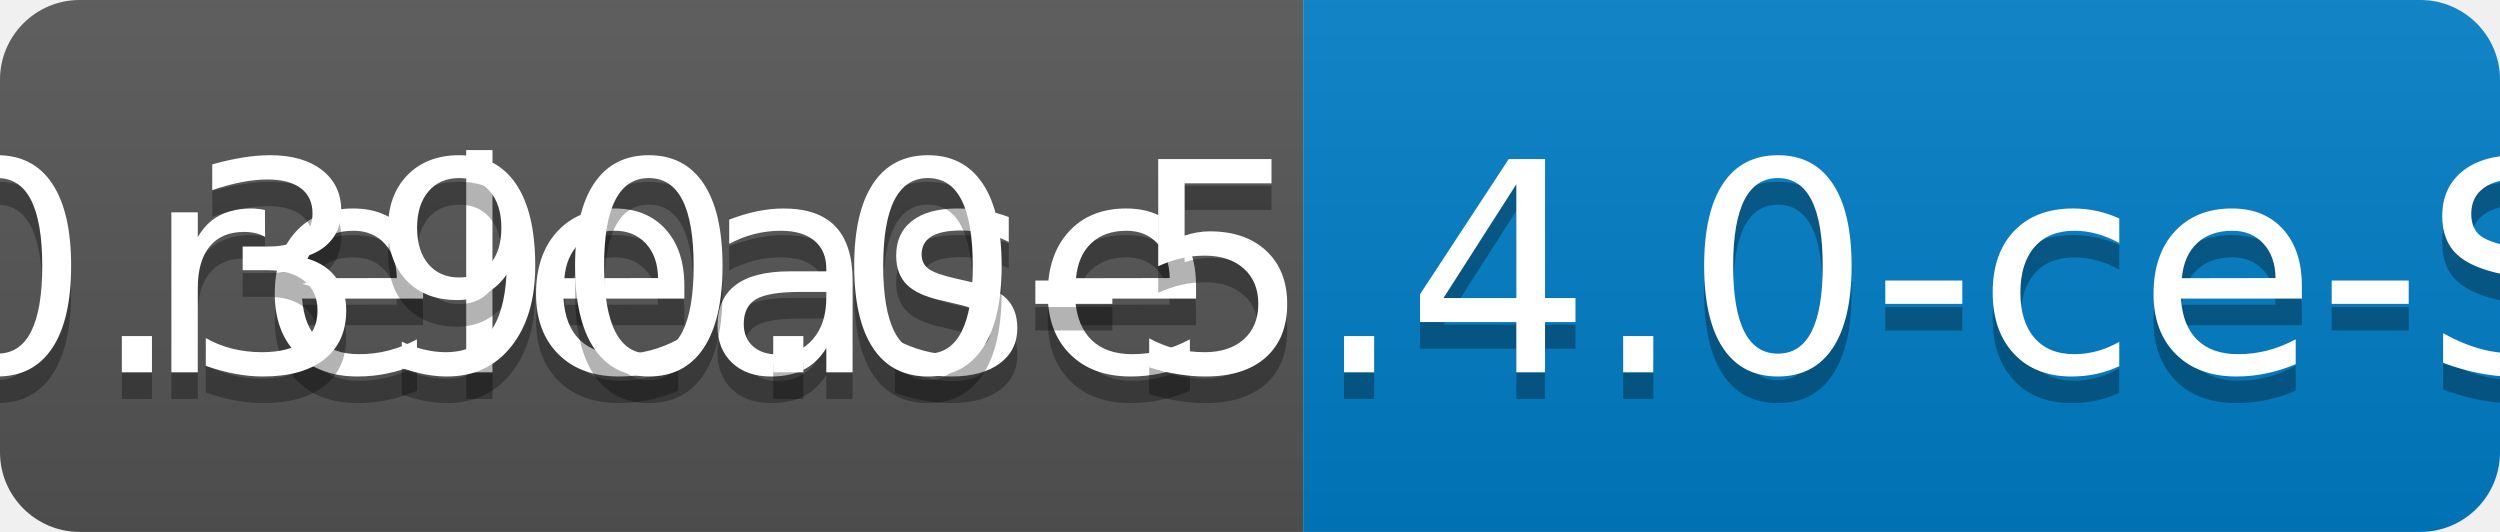
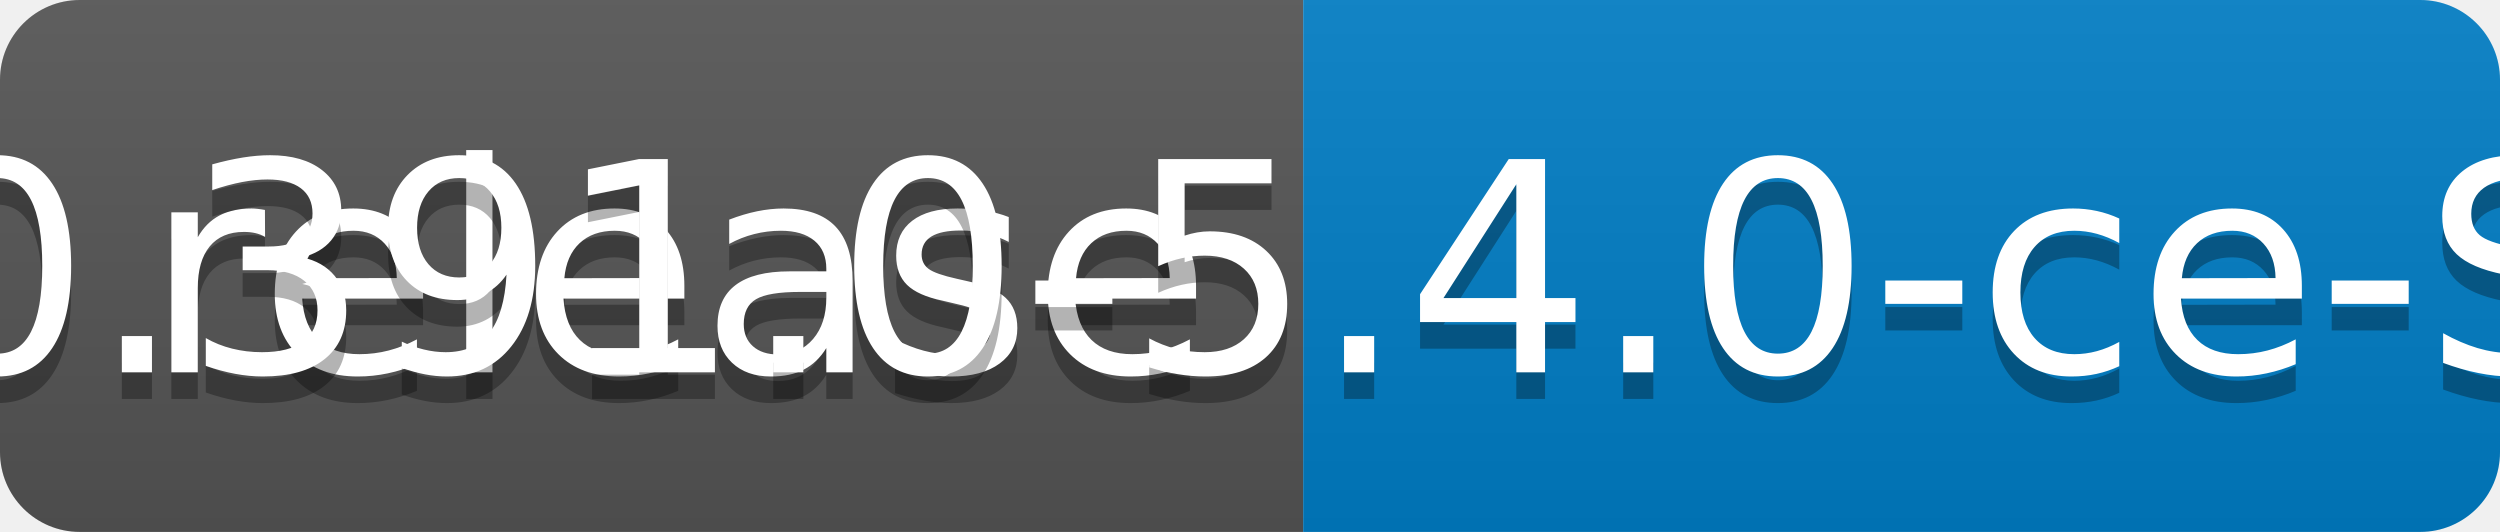
<svg xmlns="http://www.w3.org/2000/svg" width="94" height="20">
  <linearGradient id="b" x2="0" y2="100%">
    <stop offset="0" stop-color="#bbb" stop-opacity=".1" />
    <stop offset="1" stop-opacity=".1" />
  </linearGradient>
  <clipPath id="a">
    <rect width="94" height="20" rx="3" fill="#fff" />
  </clipPath>
  <g clip-path="url(#a)">
    <path fill="#555" d="M0 0h49v20H0z" />
    <path fill="#007ec6" d="M49 0h45v20H49z" />
    <path fill="url(#b)" d="M0 0h94v20H0z" />
  </g>
  <g fill="#fff" text-anchor="middle" font-family="DejaVu Sans,Verdana,Geneva,sans-serif" font-size="110">
    <text x="255" y="150" fill="#010101" fill-opacity=".3" transform="scale(.1)" textLength="390">release</text>
    <text x="255" y="140" transform="scale(.1)" textLength="390">release</text>
-     <text x="705" y="150" fill="#010101" fill-opacity=".3" transform="scale(.1)" textLength="350">v0.390.0-5.4.0-ce-SNAPSHOT</text>
-     <text x="705" y="140" transform="scale(.1)" textLength="350">v0.390.0-5.4.0-ce-SNAPSHOT</text>
+     <text x="705" y="150" fill="#010101" fill-opacity=".3" transform="scale(.1)" textLength="350">v0.391.0-5.4.0-ce-SNAPSHOT</text>
+     <text x="705" y="140" transform="scale(.1)" textLength="350">v0.391.0-5.4.0-ce-SNAPSHOT</text>
  </g>
</svg>
